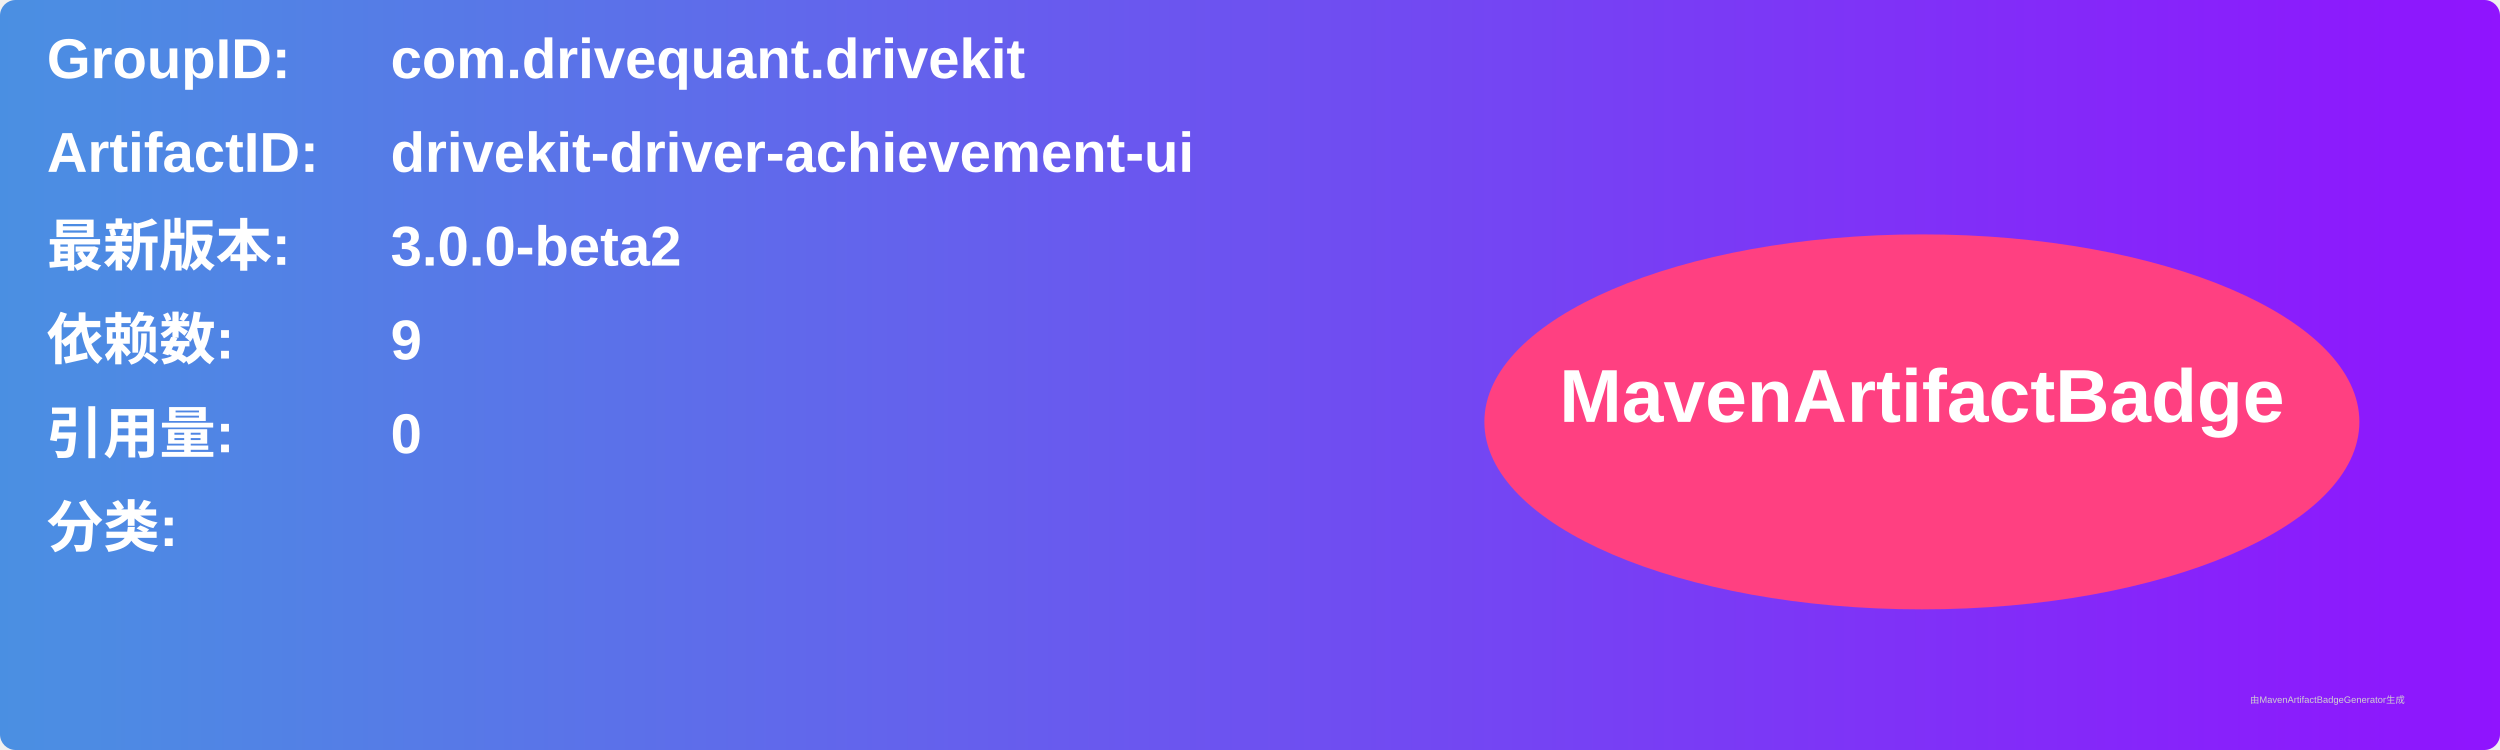
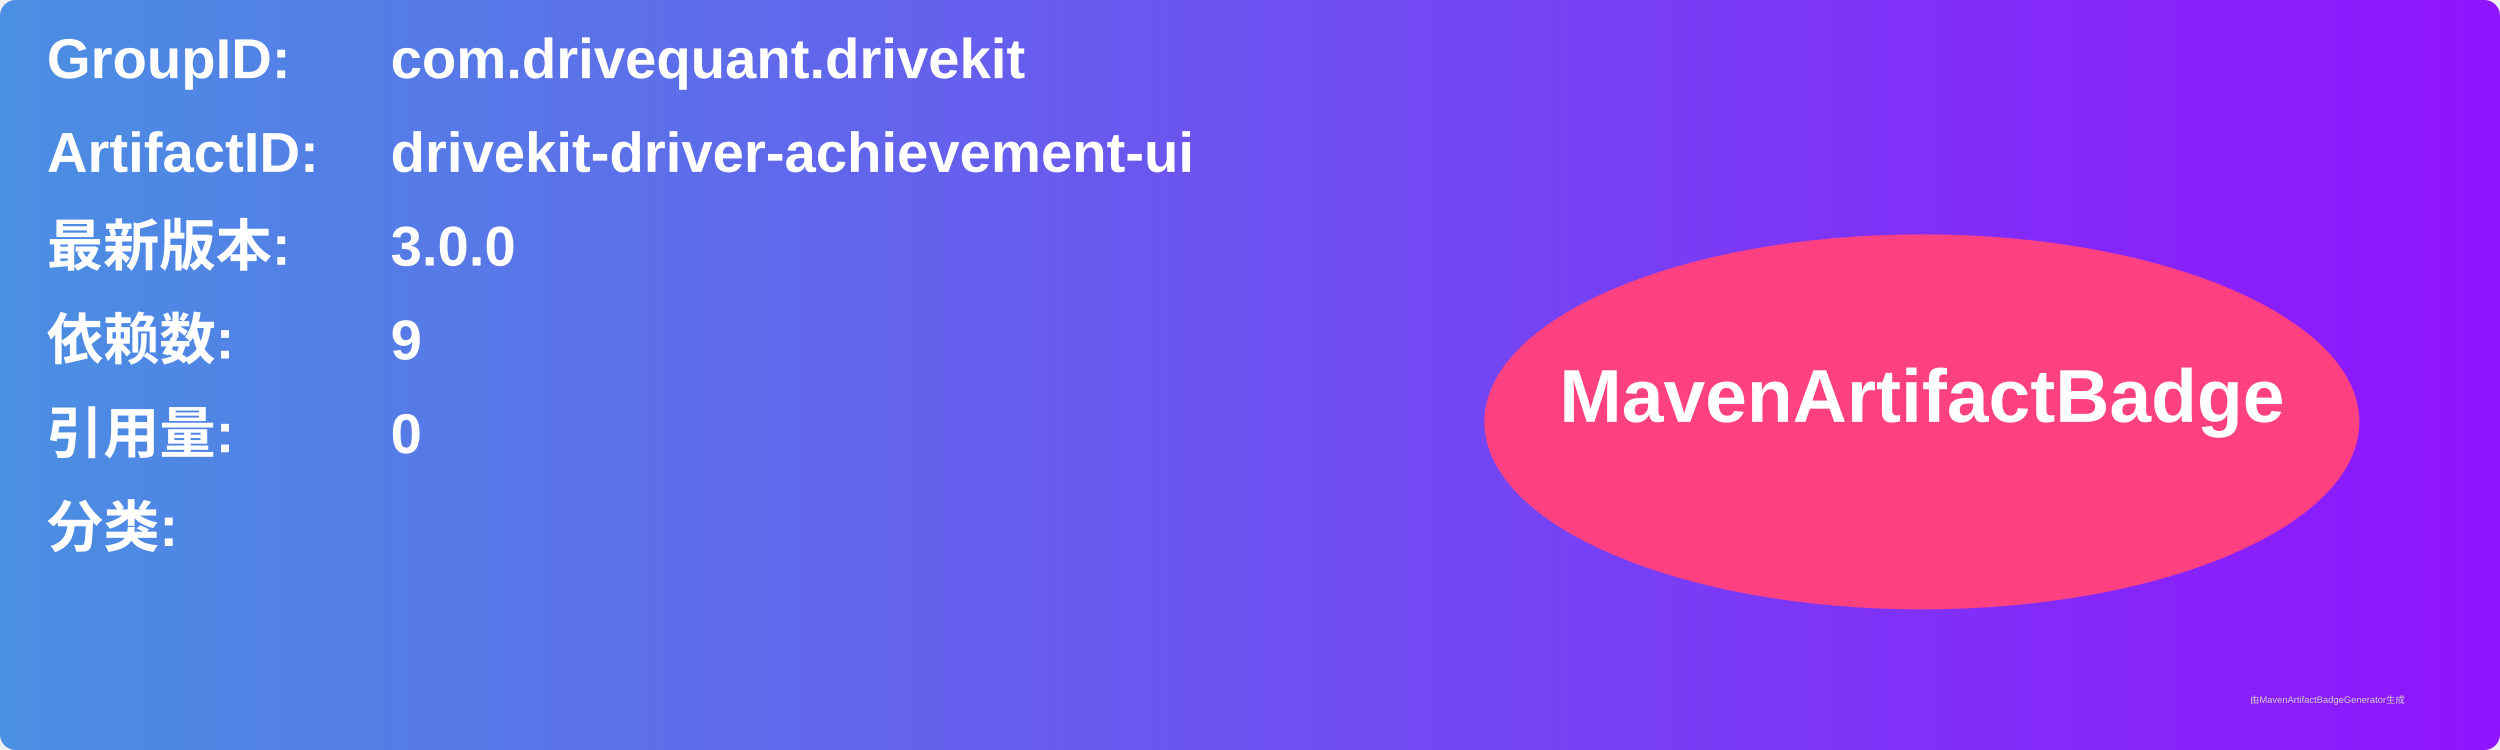
<svg xmlns="http://www.w3.org/2000/svg" width="800" height="240" viewBox="0 0 800 240">
  <linearGradient id="grad" x1="0%" y1="0%" x2="100%" y2="0%">
    <stop offset="0%" stop-color="#4a90e2" />
    <stop offset="100%" stop-color="#9013fe" />
  </linearGradient>
  <rect width="100%" height="100%" rx="5" ry="5" fill="url(#grad)" />
  <g transform="translate(15, 15)">
    <text x="0" y="10" font-family="Arial" font-size="18" fill="white" font-weight="bold" width="260">GroupID:</text>
    <text x="110" y="10" font-family="Arial" font-size="18" fill="white" font-weight="bold" width="460">com.drivequant.drivekit</text>
    <text x="0" y="40" font-family="Arial" font-size="18" fill="white" font-weight="bold" width="260">ArtifactID:</text>
    <text x="110" y="40" font-family="Arial" font-size="18" fill="white" font-weight="bold" width="460">drivekit-driver-achievement-ui</text>
    <text x="0" y="70" font-family="Arial" font-size="18" fill="white" font-weight="bold">最新版本:</text>
    <text x="110" y="70" font-family="Arial" font-size="18" fill="white" font-weight="bold">
-       <tspan font-weight="bold">3.0.0-beta2</tspan>
+       <tspan font-weight="bold">3.0.0</tspan>
    </text>
    <text x="0" y="100" font-family="Arial" font-size="18" fill="white" font-weight="bold">依赖数: </text>
    <text x="110" y="100" font-family="Arial" font-size="18" fill="white">
      <tspan font-weight="bold">9</tspan>
    </text>
    <text x="0" y="130" font-family="Arial" font-size="18" fill="white" font-weight="bold">引用量: </text>
    <text x="110" y="130" font-family="Arial" font-size="18" fill="white">
      <tspan font-weight="bold">0</tspan>
    </text>
    <text x="0" y="160" font-family="Arial" font-size="18" fill="white" font-weight="bold">分类:</text>
    <text x="10" y="190" font-family="Arial" font-size="10" fill="white">
      <tspan font-weight="bold" />
    </text>
    <ellipse cx="600" cy="120" rx="140" ry="60" fill="#ff4081" />
    <text x="600" y="120" text-anchor="middle" font-family="Arial" font-size="24" fill="white" font-weight="bold">MavenArtifactBadge</text>
  </g>
  <text x="720" y="225" font-family="Arial" font-size="3" fill="#d0d0d0">由MavenArtifactBadgeGenerator生成</text>
</svg>
